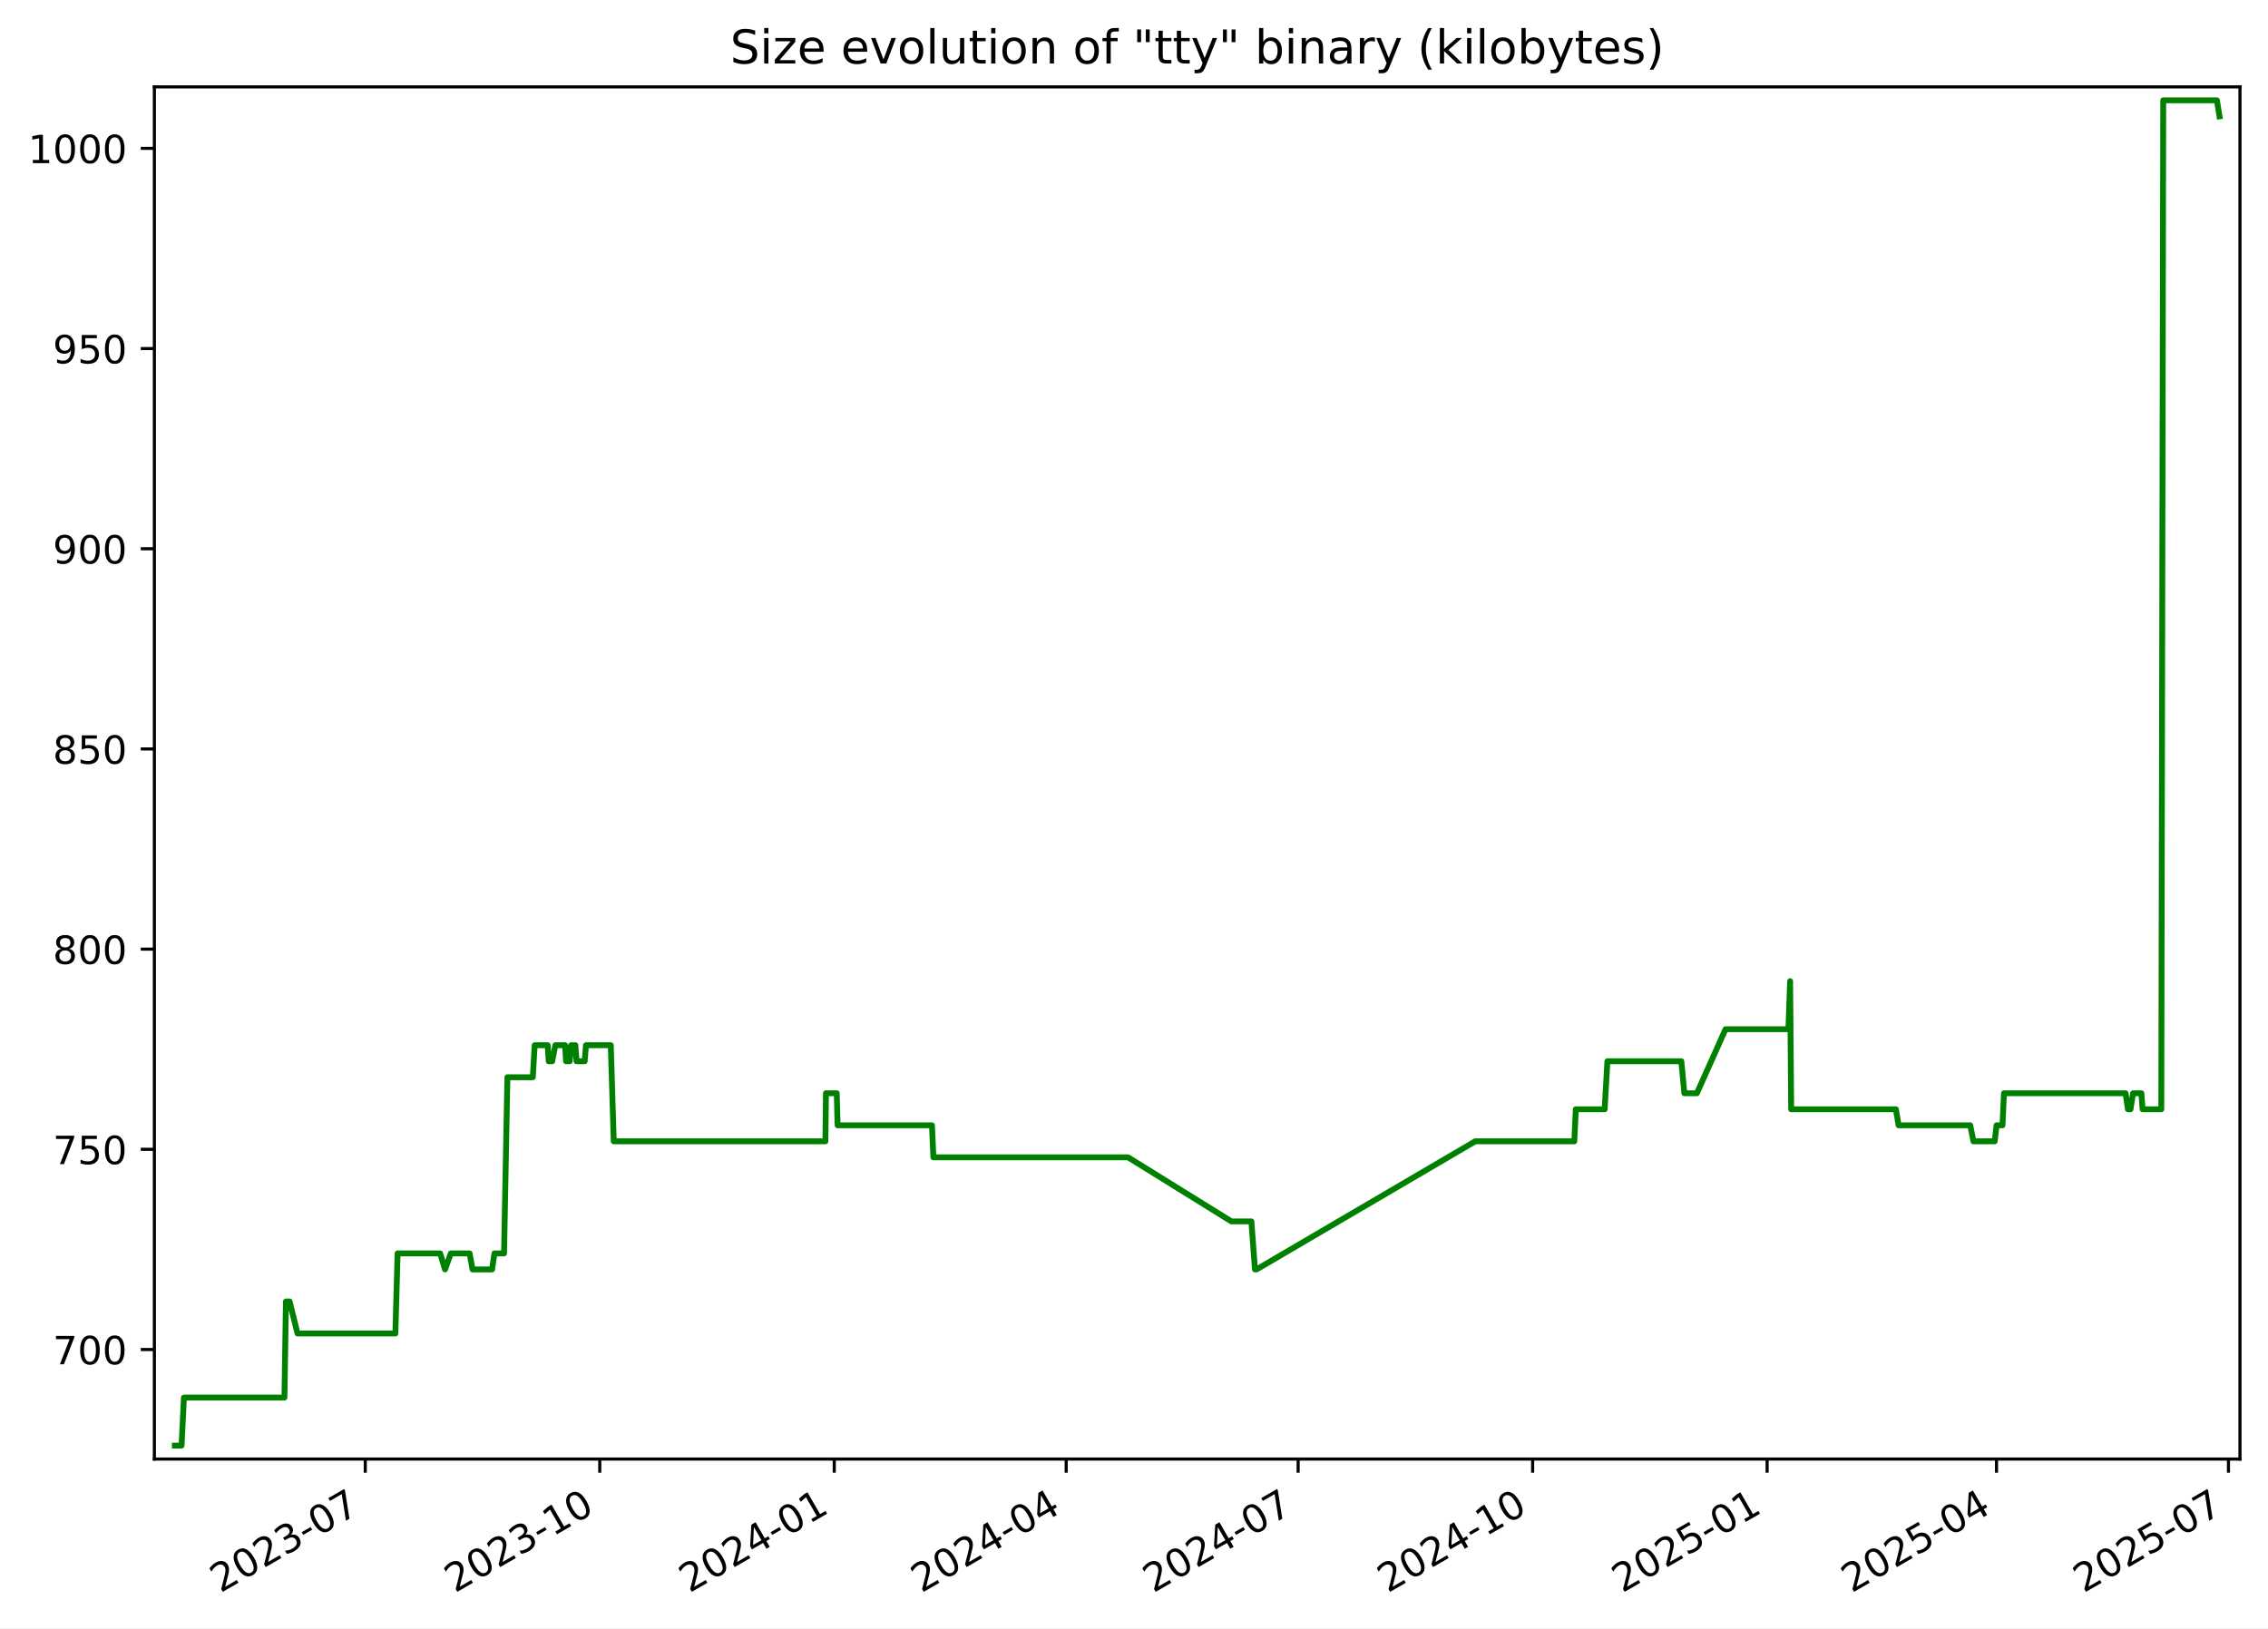
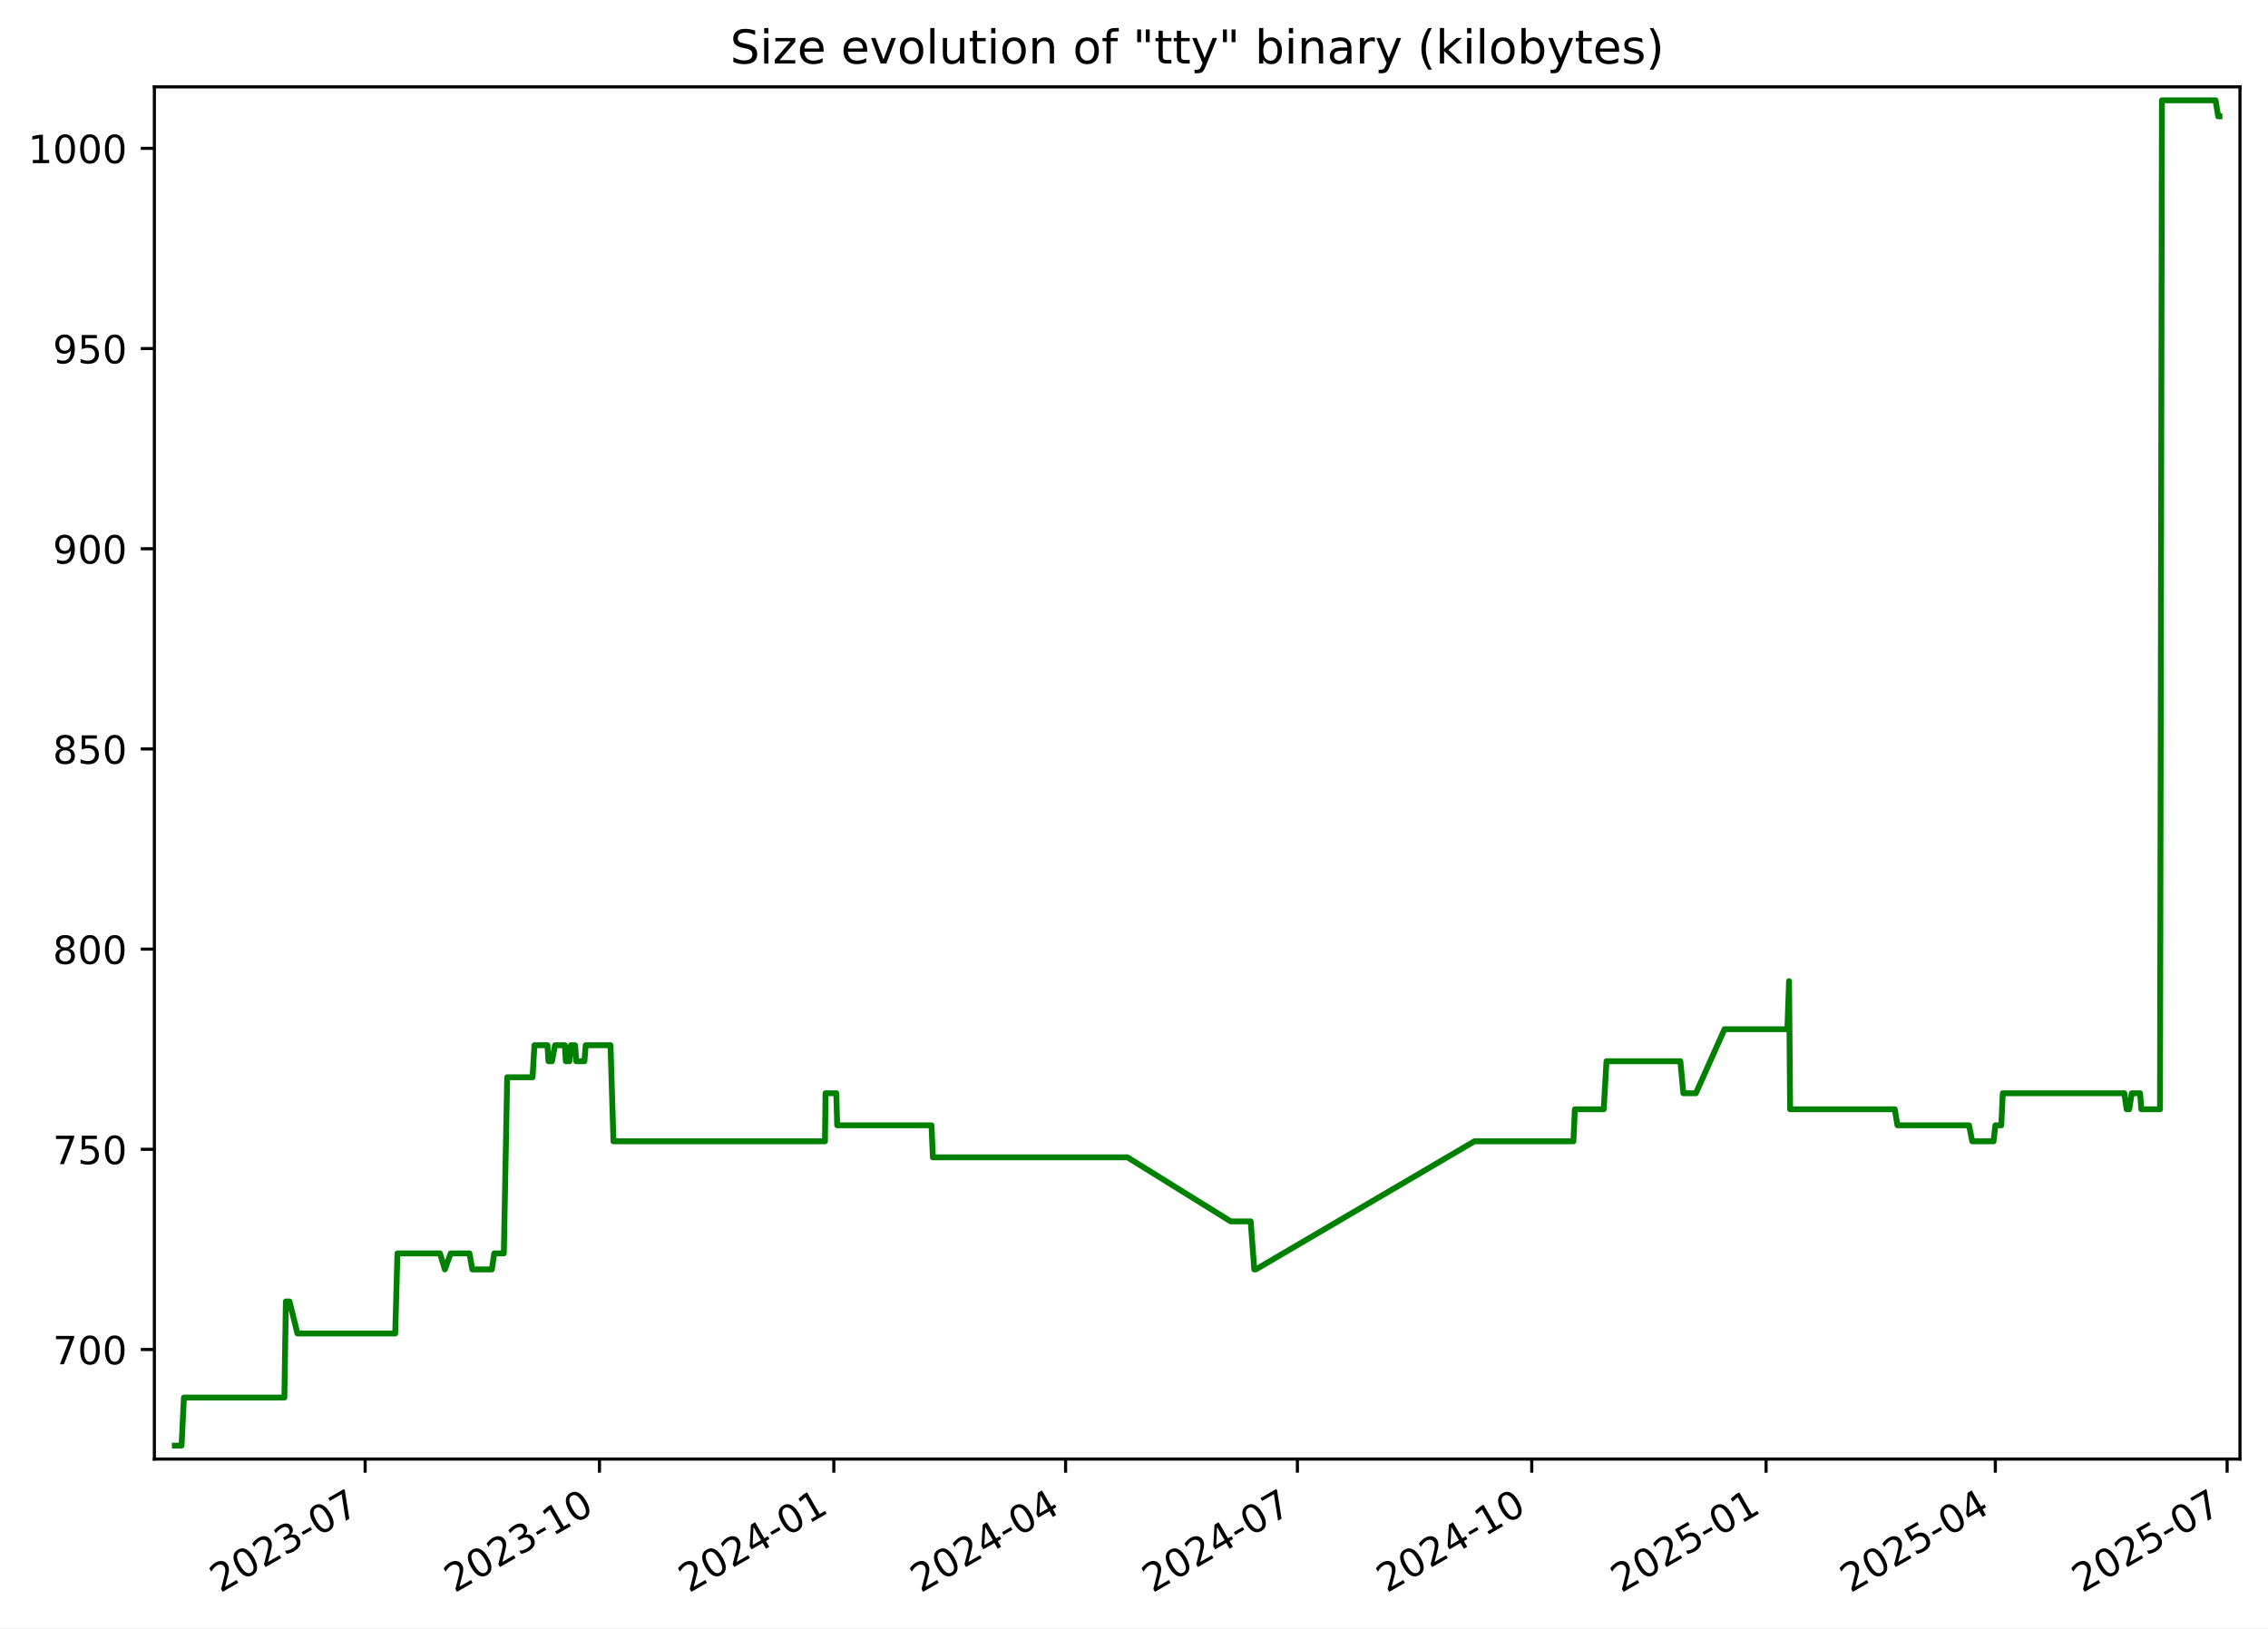
<svg xmlns="http://www.w3.org/2000/svg" xmlns:xlink="http://www.w3.org/1999/xlink" width="582.53pt" height="418.303pt" viewBox="0 0 582.53 418.303" version="1.1">
  <defs>
    <style type="text/css">*{stroke-linejoin: round; stroke-linecap: butt}</style>
  </defs>
  <g id="figure_1">
    <g id="patch_1">
      <path d="M -0 418.303  L 582.53 418.303  L 582.53 0  L -0 0  z " style="fill: #ffffff" />
    </g>
    <g id="axes_1">
      <g id="patch_2">
        <path d="M 39.65 374.83  L 575.33 374.83  L 575.33 22.318  L 39.65 22.318  z " style="fill: #ffffff" />
      </g>
      <g id="matplotlib.axis_1">
        <g id="xtick_1">
          <g id="line2d_1">
            <defs>
-               <path id="m8052ea91e2" d="M 0 0  L 0 3.5  " style="stroke: #000000; stroke-width: 0.8" />
+               <path id="m0451e0beaa" d="M 0 0  L 0 3.5  " style="stroke: #000000; stroke-width: 0.8" />
            </defs>
            <g>
-               <use xlink:href="#m8052ea91e2" x="93.818" y="374.83" style="stroke: #000000; stroke-width: 0.8" />
+               <use xlink:href="#m0451e0beaa" x="93.786" y="374.83" style="stroke: #000000; stroke-width: 0.8" />
            </g>
          </g>
          <g id="text_1">
-             <g transform="translate(56.59344 409.302) rotate(-30) scale(0.1 -0.1)">
+             <g transform="translate(56.5614 409.302) rotate(-30) scale(0.1 -0.1)">
              <defs>
                <path id="DejaVuSans-32" d="M 1228 531  L 3431 531  L 3431 0  L 469 0  L 469 531  Q 828 903 1448 1529  Q 2069 2156 2228 2338  Q 2531 2678 2651 2914  Q 2772 3150 2772 3378  Q 2772 3750 2511 3984  Q 2250 4219 1831 4219  Q 1534 4219 1204 4116  Q 875 4013 500 3803  L 500 4441  Q 881 4594 1212 4672  Q 1544 4750 1819 4750  Q 2544 4750 2975 4387  Q 3406 4025 3406 3419  Q 3406 3131 3298 2873  Q 3191 2616 2906 2266  Q 2828 2175 2409 1742  Q 1991 1309 1228 531  z " transform="scale(0.015625)" />
                <path id="DejaVuSans-30" d="M 2034 4250  Q 1547 4250 1301 3770  Q 1056 3291 1056 2328  Q 1056 1369 1301 889  Q 1547 409 2034 409  Q 2525 409 2770 889  Q 3016 1369 3016 2328  Q 3016 3291 2770 3770  Q 2525 4250 2034 4250  z M 2034 4750  Q 2819 4750 3233 4129  Q 3647 3509 3647 2328  Q 3647 1150 3233 529  Q 2819 -91 2034 -91  Q 1250 -91 836 529  Q 422 1150 422 2328  Q 422 3509 836 4129  Q 1250 4750 2034 4750  z " transform="scale(0.015625)" />
                <path id="DejaVuSans-33" d="M 2597 2516  Q 3050 2419 3304 2112  Q 3559 1806 3559 1356  Q 3559 666 3084 287  Q 2609 -91 1734 -91  Q 1441 -91 1130 -33  Q 819 25 488 141  L 488 750  Q 750 597 1062 519  Q 1375 441 1716 441  Q 2309 441 2620 675  Q 2931 909 2931 1356  Q 2931 1769 2642 2001  Q 2353 2234 1838 2234  L 1294 2234  L 1294 2753  L 1863 2753  Q 2328 2753 2575 2939  Q 2822 3125 2822 3475  Q 2822 3834 2567 4026  Q 2313 4219 1838 4219  Q 1578 4219 1281 4162  Q 984 4106 628 3988  L 628 4550  Q 988 4650 1302 4700  Q 1616 4750 1894 4750  Q 2613 4750 3031 4423  Q 3450 4097 3450 3541  Q 3450 3153 3228 2886  Q 3006 2619 2597 2516  z " transform="scale(0.015625)" />
                <path id="DejaVuSans-2d" d="M 313 2009  L 1997 2009  L 1997 1497  L 313 1497  L 313 2009  z " transform="scale(0.015625)" />
                <path id="DejaVuSans-37" d="M 525 4666  L 3525 4666  L 3525 4397  L 1831 0  L 1172 0  L 2766 4134  L 525 4134  L 525 4666  z " transform="scale(0.015625)" />
              </defs>
              <use xlink:href="#DejaVuSans-32" />
              <use xlink:href="#DejaVuSans-30" x="63.623" />
              <use xlink:href="#DejaVuSans-32" x="127.246" />
              <use xlink:href="#DejaVuSans-33" x="190.869" />
              <use xlink:href="#DejaVuSans-2d" x="254.492" />
              <use xlink:href="#DejaVuSans-30" x="290.576" />
              <use xlink:href="#DejaVuSans-37" x="354.199" />
            </g>
          </g>
        </g>
        <g id="xtick_2">
          <g id="line2d_2">
            <g>
-               <use xlink:href="#m8052ea91e2" x="154.047" y="374.83" style="stroke: #000000; stroke-width: 0.8" />
+               <use xlink:href="#m0451e0beaa" x="153.975" y="374.83" style="stroke: #000000; stroke-width: 0.8" />
            </g>
          </g>
          <g id="text_2">
-             <g transform="translate(116.8221 409.302) rotate(-30) scale(0.1 -0.1)">
+             <g transform="translate(116.7506 409.302) rotate(-30) scale(0.1 -0.1)">
              <defs>
                <path id="DejaVuSans-31" d="M 794 531  L 1825 531  L 1825 4091  L 703 3866  L 703 4441  L 1819 4666  L 2450 4666  L 2450 531  L 3481 531  L 3481 0  L 794 0  L 794 531  z " transform="scale(0.015625)" />
              </defs>
              <use xlink:href="#DejaVuSans-32" />
              <use xlink:href="#DejaVuSans-30" x="63.623" />
              <use xlink:href="#DejaVuSans-32" x="127.246" />
              <use xlink:href="#DejaVuSans-33" x="190.869" />
              <use xlink:href="#DejaVuSans-2d" x="254.492" />
              <use xlink:href="#DejaVuSans-31" x="290.576" />
              <use xlink:href="#DejaVuSans-30" x="354.199" />
            </g>
          </g>
        </g>
        <g id="xtick_3">
          <g id="line2d_3">
            <g>
-               <use xlink:href="#m8052ea91e2" x="214.276" y="374.83" style="stroke: #000000; stroke-width: 0.8" />
+               <use xlink:href="#m0451e0beaa" x="214.165" y="374.83" style="stroke: #000000; stroke-width: 0.8" />
            </g>
          </g>
          <g id="text_3">
-             <g transform="translate(177.0507 409.302) rotate(-30) scale(0.1 -0.1)">
+             <g transform="translate(176.9397 409.302) rotate(-30) scale(0.1 -0.1)">
              <defs>
                <path id="DejaVuSans-34" d="M 2419 4116  L 825 1625  L 2419 1625  L 2419 4116  z M 2253 4666  L 3047 4666  L 3047 1625  L 3713 1625  L 3713 1100  L 3047 1100  L 3047 0  L 2419 0  L 2419 1100  L 313 1100  L 313 1709  L 2253 4666  z " transform="scale(0.015625)" />
              </defs>
              <use xlink:href="#DejaVuSans-32" />
              <use xlink:href="#DejaVuSans-30" x="63.623" />
              <use xlink:href="#DejaVuSans-32" x="127.246" />
              <use xlink:href="#DejaVuSans-34" x="190.869" />
              <use xlink:href="#DejaVuSans-2d" x="254.492" />
              <use xlink:href="#DejaVuSans-30" x="290.576" />
              <use xlink:href="#DejaVuSans-31" x="354.199" />
            </g>
          </g>
        </g>
        <g id="xtick_4">
          <g id="line2d_4">
            <g>
-               <use xlink:href="#m8052ea91e2" x="273.849" y="374.83" style="stroke: #000000; stroke-width: 0.8" />
+               <use xlink:href="#m0451e0beaa" x="273.7" y="374.83" style="stroke: #000000; stroke-width: 0.8" />
            </g>
          </g>
          <g id="text_4">
-             <g transform="translate(236.6247 409.302) rotate(-30) scale(0.1 -0.1)">
+             <g transform="translate(236.4747 409.302) rotate(-30) scale(0.1 -0.1)">
              <use xlink:href="#DejaVuSans-32" />
              <use xlink:href="#DejaVuSans-30" x="63.623" />
              <use xlink:href="#DejaVuSans-32" x="127.246" />
              <use xlink:href="#DejaVuSans-34" x="190.869" />
              <use xlink:href="#DejaVuSans-2d" x="254.492" />
              <use xlink:href="#DejaVuSans-30" x="290.576" />
              <use xlink:href="#DejaVuSans-34" x="354.199" />
            </g>
          </g>
        </g>
        <g id="xtick_5">
          <g id="line2d_5">
            <g>
-               <use xlink:href="#m8052ea91e2" x="333.423" y="374.83" style="stroke: #000000; stroke-width: 0.8" />
+               <use xlink:href="#m0451e0beaa" x="333.234" y="374.83" style="stroke: #000000; stroke-width: 0.8" />
            </g>
          </g>
          <g id="text_5">
-             <g transform="translate(296.1986 409.302) rotate(-30) scale(0.1 -0.1)">
+             <g transform="translate(296.0096 409.302) rotate(-30) scale(0.1 -0.1)">
              <use xlink:href="#DejaVuSans-32" />
              <use xlink:href="#DejaVuSans-30" x="63.623" />
              <use xlink:href="#DejaVuSans-32" x="127.246" />
              <use xlink:href="#DejaVuSans-34" x="190.869" />
              <use xlink:href="#DejaVuSans-2d" x="254.492" />
              <use xlink:href="#DejaVuSans-30" x="290.576" />
              <use xlink:href="#DejaVuSans-37" x="354.199" />
            </g>
          </g>
        </g>
        <g id="xtick_6">
          <g id="line2d_6">
            <g>
-               <use xlink:href="#m8052ea91e2" x="393.652" y="374.83" style="stroke: #000000; stroke-width: 0.8" />
+               <use xlink:href="#m0451e0beaa" x="393.424" y="374.83" style="stroke: #000000; stroke-width: 0.8" />
            </g>
          </g>
          <g id="text_6">
-             <g transform="translate(356.4273 409.302) rotate(-30) scale(0.1 -0.1)">
+             <g transform="translate(356.1988 409.302) rotate(-30) scale(0.1 -0.1)">
              <use xlink:href="#DejaVuSans-32" />
              <use xlink:href="#DejaVuSans-30" x="63.623" />
              <use xlink:href="#DejaVuSans-32" x="127.246" />
              <use xlink:href="#DejaVuSans-34" x="190.869" />
              <use xlink:href="#DejaVuSans-2d" x="254.492" />
              <use xlink:href="#DejaVuSans-31" x="290.576" />
              <use xlink:href="#DejaVuSans-30" x="354.199" />
            </g>
          </g>
        </g>
        <g id="xtick_7">
          <g id="line2d_7">
            <g>
-               <use xlink:href="#m8052ea91e2" x="453.881" y="374.83" style="stroke: #000000; stroke-width: 0.8" />
+               <use xlink:href="#m0451e0beaa" x="453.613" y="374.83" style="stroke: #000000; stroke-width: 0.8" />
            </g>
          </g>
          <g id="text_7">
-             <g transform="translate(416.6559 409.302) rotate(-30) scale(0.1 -0.1)">
+             <g transform="translate(416.388 409.302) rotate(-30) scale(0.1 -0.1)">
              <defs>
                <path id="DejaVuSans-35" d="M 691 4666  L 3169 4666  L 3169 4134  L 1269 4134  L 1269 2991  Q 1406 3038 1543 3061  Q 1681 3084 1819 3084  Q 2600 3084 3056 2656  Q 3513 2228 3513 1497  Q 3513 744 3044 326  Q 2575 -91 1722 -91  Q 1428 -91 1123 -41  Q 819 9 494 109  L 494 744  Q 775 591 1075 516  Q 1375 441 1709 441  Q 2250 441 2565 725  Q 2881 1009 2881 1497  Q 2881 1984 2565 2268  Q 2250 2553 1709 2553  Q 1456 2553 1204 2497  Q 953 2441 691 2322  L 691 4666  z " transform="scale(0.015625)" />
              </defs>
              <use xlink:href="#DejaVuSans-32" />
              <use xlink:href="#DejaVuSans-30" x="63.623" />
              <use xlink:href="#DejaVuSans-32" x="127.246" />
              <use xlink:href="#DejaVuSans-35" x="190.869" />
              <use xlink:href="#DejaVuSans-2d" x="254.492" />
              <use xlink:href="#DejaVuSans-30" x="290.576" />
              <use xlink:href="#DejaVuSans-31" x="354.199" />
            </g>
          </g>
        </g>
        <g id="xtick_8">
          <g id="line2d_8">
            <g>
-               <use xlink:href="#m8052ea91e2" x="512.8" y="374.83" style="stroke: #000000; stroke-width: 0.8" />
+               <use xlink:href="#m0451e0beaa" x="512.493" y="374.83" style="stroke: #000000; stroke-width: 0.8" />
            </g>
          </g>
          <g id="text_8">
-             <g transform="translate(475.5752 409.302) rotate(-30) scale(0.1 -0.1)">
+             <g transform="translate(475.2687 409.302) rotate(-30) scale(0.1 -0.1)">
              <use xlink:href="#DejaVuSans-32" />
              <use xlink:href="#DejaVuSans-30" x="63.623" />
              <use xlink:href="#DejaVuSans-32" x="127.246" />
              <use xlink:href="#DejaVuSans-35" x="190.869" />
              <use xlink:href="#DejaVuSans-2d" x="254.492" />
              <use xlink:href="#DejaVuSans-30" x="290.576" />
              <use xlink:href="#DejaVuSans-34" x="354.199" />
            </g>
          </g>
        </g>
        <g id="xtick_9">
          <g id="line2d_9">
            <g>
-               <use xlink:href="#m8052ea91e2" x="572.374" y="374.83" style="stroke: #000000; stroke-width: 0.8" />
+               <use xlink:href="#m0451e0beaa" x="572.028" y="374.83" style="stroke: #000000; stroke-width: 0.8" />
            </g>
          </g>
          <g id="text_9">
-             <g transform="translate(535.1492 409.302) rotate(-30) scale(0.1 -0.1)">
+             <g transform="translate(534.8036 409.302) rotate(-30) scale(0.1 -0.1)">
              <use xlink:href="#DejaVuSans-32" />
              <use xlink:href="#DejaVuSans-30" x="63.623" />
              <use xlink:href="#DejaVuSans-32" x="127.246" />
              <use xlink:href="#DejaVuSans-35" x="190.869" />
              <use xlink:href="#DejaVuSans-2d" x="254.492" />
              <use xlink:href="#DejaVuSans-30" x="290.576" />
              <use xlink:href="#DejaVuSans-37" x="354.199" />
            </g>
          </g>
        </g>
      </g>
      <g id="matplotlib.axis_2">
        <g id="ytick_1">
          <g id="line2d_10">
            <defs>
-               <path id="mdc89746690" d="M 0 0  L -3.5 0  " style="stroke: #000000; stroke-width: 0.8" />
+               <path id="m1dda3adf8c" d="M 0 0  L -3.5 0  " style="stroke: #000000; stroke-width: 0.8" />
            </defs>
            <g>
-               <use xlink:href="#mdc89746690" x="39.65" y="346.688" style="stroke: #000000; stroke-width: 0.8" />
+               <use xlink:href="#m1dda3adf8c" x="39.65" y="346.688" style="stroke: #000000; stroke-width: 0.8" />
            </g>
          </g>
          <g id="text_10">
            <g transform="translate(13.5625 350.4876) scale(0.1 -0.1)">
              <use xlink:href="#DejaVuSans-37" />
              <use xlink:href="#DejaVuSans-30" x="63.623" />
              <use xlink:href="#DejaVuSans-30" x="127.246" />
            </g>
          </g>
        </g>
        <g id="ytick_2">
          <g id="line2d_11">
            <g>
-               <use xlink:href="#mdc89746690" x="39.65" y="295.26" style="stroke: #000000; stroke-width: 0.8" />
+               <use xlink:href="#m1dda3adf8c" x="39.65" y="295.26" style="stroke: #000000; stroke-width: 0.8" />
            </g>
          </g>
          <g id="text_11">
            <g transform="translate(13.5625 299.0591) scale(0.1 -0.1)">
              <use xlink:href="#DejaVuSans-37" />
              <use xlink:href="#DejaVuSans-35" x="63.623" />
              <use xlink:href="#DejaVuSans-30" x="127.246" />
            </g>
          </g>
        </g>
        <g id="ytick_3">
          <g id="line2d_12">
            <g>
-               <use xlink:href="#mdc89746690" x="39.65" y="243.831" style="stroke: #000000; stroke-width: 0.8" />
+               <use xlink:href="#m1dda3adf8c" x="39.65" y="243.831" style="stroke: #000000; stroke-width: 0.8" />
            </g>
          </g>
          <g id="text_12">
            <g transform="translate(13.5625 247.6305) scale(0.1 -0.1)">
              <defs>
                <path id="DejaVuSans-38" d="M 2034 2216  Q 1584 2216 1326 1975  Q 1069 1734 1069 1313  Q 1069 891 1326 650  Q 1584 409 2034 409  Q 2484 409 2743 651  Q 3003 894 3003 1313  Q 3003 1734 2745 1975  Q 2488 2216 2034 2216  z M 1403 2484  Q 997 2584 770 2862  Q 544 3141 544 3541  Q 544 4100 942 4425  Q 1341 4750 2034 4750  Q 2731 4750 3128 4425  Q 3525 4100 3525 3541  Q 3525 3141 3298 2862  Q 3072 2584 2669 2484  Q 3125 2378 3379 2068  Q 3634 1759 3634 1313  Q 3634 634 3220 271  Q 2806 -91 2034 -91  Q 1263 -91 848 271  Q 434 634 434 1313  Q 434 1759 690 2068  Q 947 2378 1403 2484  z M 1172 3481  Q 1172 3119 1398 2916  Q 1625 2713 2034 2713  Q 2441 2713 2670 2916  Q 2900 3119 2900 3481  Q 2900 3844 2670 4047  Q 2441 4250 2034 4250  Q 1625 4250 1398 4047  Q 1172 3844 1172 3481  z " transform="scale(0.015625)" />
              </defs>
              <use xlink:href="#DejaVuSans-38" />
              <use xlink:href="#DejaVuSans-30" x="63.623" />
              <use xlink:href="#DejaVuSans-30" x="127.246" />
            </g>
          </g>
        </g>
        <g id="ytick_4">
          <g id="line2d_13">
            <g>
-               <use xlink:href="#mdc89746690" x="39.65" y="192.403" style="stroke: #000000; stroke-width: 0.8" />
+               <use xlink:href="#m1dda3adf8c" x="39.65" y="192.403" style="stroke: #000000; stroke-width: 0.8" />
            </g>
          </g>
          <g id="text_13">
            <g transform="translate(13.5625 196.2019) scale(0.1 -0.1)">
              <use xlink:href="#DejaVuSans-38" />
              <use xlink:href="#DejaVuSans-35" x="63.623" />
              <use xlink:href="#DejaVuSans-30" x="127.246" />
            </g>
          </g>
        </g>
        <g id="ytick_5">
          <g id="line2d_14">
            <g>
-               <use xlink:href="#mdc89746690" x="39.65" y="140.974" style="stroke: #000000; stroke-width: 0.8" />
+               <use xlink:href="#m1dda3adf8c" x="39.65" y="140.974" style="stroke: #000000; stroke-width: 0.8" />
            </g>
          </g>
          <g id="text_14">
            <g transform="translate(13.5625 144.7733) scale(0.1 -0.1)">
              <defs>
                <path id="DejaVuSans-39" d="M 703 97  L 703 672  Q 941 559 1184 500  Q 1428 441 1663 441  Q 2288 441 2617 861  Q 2947 1281 2994 2138  Q 2813 1869 2534 1725  Q 2256 1581 1919 1581  Q 1219 1581 811 2004  Q 403 2428 403 3163  Q 403 3881 828 4315  Q 1253 4750 1959 4750  Q 2769 4750 3195 4129  Q 3622 3509 3622 2328  Q 3622 1225 3098 567  Q 2575 -91 1691 -91  Q 1453 -91 1209 -44  Q 966 3 703 97  z M 1959 2075  Q 2384 2075 2632 2365  Q 2881 2656 2881 3163  Q 2881 3666 2632 3958  Q 2384 4250 1959 4250  Q 1534 4250 1286 3958  Q 1038 3666 1038 3163  Q 1038 2656 1286 2365  Q 1534 2075 1959 2075  z " transform="scale(0.015625)" />
              </defs>
              <use xlink:href="#DejaVuSans-39" />
              <use xlink:href="#DejaVuSans-30" x="63.623" />
              <use xlink:href="#DejaVuSans-30" x="127.246" />
            </g>
          </g>
        </g>
        <g id="ytick_6">
          <g id="line2d_15">
            <g>
-               <use xlink:href="#mdc89746690" x="39.65" y="89.546" style="stroke: #000000; stroke-width: 0.8" />
+               <use xlink:href="#m1dda3adf8c" x="39.65" y="89.546" style="stroke: #000000; stroke-width: 0.8" />
            </g>
          </g>
          <g id="text_15">
            <g transform="translate(13.5625 93.34477) scale(0.1 -0.1)">
              <use xlink:href="#DejaVuSans-39" />
              <use xlink:href="#DejaVuSans-35" x="63.623" />
              <use xlink:href="#DejaVuSans-30" x="127.246" />
            </g>
          </g>
        </g>
        <g id="ytick_7">
          <g id="line2d_16">
            <g>
-               <use xlink:href="#mdc89746690" x="39.65" y="38.117" style="stroke: #000000; stroke-width: 0.8" />
+               <use xlink:href="#m1dda3adf8c" x="39.65" y="38.117" style="stroke: #000000; stroke-width: 0.8" />
            </g>
          </g>
          <g id="text_16">
            <g transform="translate(7.2 41.9162) scale(0.1 -0.1)">
              <use xlink:href="#DejaVuSans-31" />
              <use xlink:href="#DejaVuSans-30" x="63.623" />
              <use xlink:href="#DejaVuSans-30" x="127.246" />
              <use xlink:href="#DejaVuSans-30" x="190.869" />
            </g>
          </g>
        </g>
      </g>
      <g id="line2d_17">
-         <path d="M 44.902 371.374  L 46.635 371.374  L 47.241 359.031  L 73.061 359.031  L 73.444 334.346  L 74.38 334.346  L 76.42 342.574  L 101.55 342.574  L 102.12 322.003  L 113.052 322.003  L 114.307 326.117  L 115.791 322.003  L 120.626 322.003  L 121.367 326.117  L 126.381 326.117  L 126.994 322.003  L 129.463 322.003  L 130.325 276.746  L 136.849 276.746  L 137.33 268.517  L 140.669 268.517  L 140.939 272.631  L 141.832 272.631  L 142.632 268.517  L 145.154 268.517  L 145.387 272.631  L 146.331 272.631  L 146.7 268.517  L 147.782 268.517  L 148.076 272.631  L 150.177 272.631  L 150.501 268.517  L 156.882 268.517  L 157.641 293.203  L 212.004 293.203  L 212.145 280.86  L 214.914 280.86  L 215.14 289.088  L 239.372 289.088  L 239.74 297.317  L 289.745 297.317  L 316.279 313.774  L 321.414 313.774  L 322.336 326.117  L 322.735 326.117  L 378.912 293.203  L 404.36 293.203  L 404.741 284.974  L 412.152 284.974  L 412.86 272.631  L 431.853 272.631  L 432.621 280.86  L 435.844 280.86  L 443.198 264.403  L 459.351 264.403  L 459.787 252.06  L 460.062 284.974  L 486.959 284.974  L 487.647 289.088  L 506.046 289.088  L 506.874 293.203  L 512.339 293.203  L 512.811 289.088  L 514.331 289.088  L 514.717 280.86  L 545.952 280.86  L 546.554 284.974  L 547.211 284.974  L 547.873 280.86  L 550.01 280.86  L 550.325 284.974  L 555.124 284.974  L 555.621 25.774  L 569.41 25.774  L 570.078 29.888  L 570.078 29.888  " clip-path="url(#pf95667d8b0)" style="fill: none; stroke: #008000; stroke-width: 1.5; stroke-linecap: square" />
+         <path d="M 44.902 371.374  L 46.634 371.374  L 47.239 359.031  L 73.042 359.031  L 73.425 334.346  L 74.36 334.346  L 76.4 342.574  L 101.512 342.574  L 102.082 322.003  L 113.007 322.003  L 114.261 326.117  L 115.744 322.003  L 120.576 322.003  L 121.317 326.117  L 126.327 326.117  L 126.94 322.003  L 129.408 322.003  L 130.27 276.746  L 136.789 276.746  L 137.269 268.517  L 140.606 268.517  L 140.876 272.631  L 141.769 272.631  L 142.568 268.517  L 145.088 268.517  L 145.321 272.631  L 146.265 272.631  L 146.633 268.517  L 147.715 268.517  L 148.008 272.631  L 150.108 272.631  L 150.432 268.517  L 156.808 268.517  L 157.567 293.203  L 211.894 293.203  L 212.035 280.86  L 214.803 280.86  L 215.029 289.088  L 239.245 289.088  L 239.612 297.317  L 289.585 297.317  L 316.101 313.774  L 321.233 313.774  L 322.154 326.117  L 322.553 326.117  L 378.694 293.203  L 404.124 293.203  L 404.505 284.974  L 411.911 284.974  L 412.619 272.631  L 431.599 272.631  L 432.367 280.86  L 435.588 280.86  L 442.937 264.403  L 459.079 264.403  L 459.515 252.06  L 459.79 284.974  L 486.67 284.974  L 487.357 289.088  L 505.744 289.088  L 506.571 293.203  L 512.033 293.203  L 512.505 289.088  L 514.024 289.088  L 514.409 280.86  L 545.624 280.86  L 546.226 284.974  L 546.882 284.974  L 547.543 280.86  L 549.679 280.86  L 549.994 284.974  L 554.79 284.974  L 555.287 25.774  L 569.066 25.774  L 569.734 29.888  L 570.078 29.888  L 570.078 29.888  " clip-path="url(#p57a501ee09)" style="fill: none; stroke: #008000; stroke-width: 1.5; stroke-linecap: square" />
      </g>
      <g id="patch_3">
        <path d="M 39.65 374.83  L 39.65 22.318  " style="fill: none; stroke: #000000; stroke-width: 0.8; stroke-linejoin: miter; stroke-linecap: square" />
      </g>
      <g id="patch_4">
        <path d="M 575.33 374.83  L 575.33 22.318  " style="fill: none; stroke: #000000; stroke-width: 0.8; stroke-linejoin: miter; stroke-linecap: square" />
      </g>
      <g id="patch_5">
        <path d="M 39.65 374.83  L 575.33 374.83  " style="fill: none; stroke: #000000; stroke-width: 0.8; stroke-linejoin: miter; stroke-linecap: square" />
      </g>
      <g id="patch_6">
        <path d="M 39.65 22.318  L 575.33 22.318  " style="fill: none; stroke: #000000; stroke-width: 0.8; stroke-linejoin: miter; stroke-linecap: square" />
      </g>
      <g id="text_17">
        <g transform="translate(187.5387 16.31812) scale(0.12 -0.12)">
          <defs>
            <path id="DejaVuSans-53" d="M 3425 4513  L 3425 3897  Q 3066 4069 2747 4153  Q 2428 4238 2131 4238  Q 1616 4238 1336 4038  Q 1056 3838 1056 3469  Q 1056 3159 1242 3001  Q 1428 2844 1947 2747  L 2328 2669  Q 3034 2534 3370 2195  Q 3706 1856 3706 1288  Q 3706 609 3251 259  Q 2797 -91 1919 -91  Q 1588 -91 1214 -16  Q 841 59 441 206  L 441 856  Q 825 641 1194 531  Q 1563 422 1919 422  Q 2459 422 2753 634  Q 3047 847 3047 1241  Q 3047 1584 2836 1778  Q 2625 1972 2144 2069  L 1759 2144  Q 1053 2284 737 2584  Q 422 2884 422 3419  Q 422 4038 858 4394  Q 1294 4750 2059 4750  Q 2388 4750 2728 4690  Q 3069 4631 3425 4513  z " transform="scale(0.015625)" />
            <path id="DejaVuSans-69" d="M 603 3500  L 1178 3500  L 1178 0  L 603 0  L 603 3500  z M 603 4863  L 1178 4863  L 1178 4134  L 603 4134  L 603 4863  z " transform="scale(0.015625)" />
            <path id="DejaVuSans-7a" d="M 353 3500  L 3084 3500  L 3084 2975  L 922 459  L 3084 459  L 3084 0  L 275 0  L 275 525  L 2438 3041  L 353 3041  L 353 3500  z " transform="scale(0.015625)" />
            <path id="DejaVuSans-65" d="M 3597 1894  L 3597 1613  L 953 1613  Q 991 1019 1311 708  Q 1631 397 2203 397  Q 2534 397 2845 478  Q 3156 559 3463 722  L 3463 178  Q 3153 47 2828 -22  Q 2503 -91 2169 -91  Q 1331 -91 842 396  Q 353 884 353 1716  Q 353 2575 817 3079  Q 1281 3584 2069 3584  Q 2775 3584 3186 3129  Q 3597 2675 3597 1894  z M 3022 2063  Q 3016 2534 2758 2815  Q 2500 3097 2075 3097  Q 1594 3097 1305 2825  Q 1016 2553 972 2059  L 3022 2063  z " transform="scale(0.015625)" />
            <path id="DejaVuSans-20" transform="scale(0.015625)" />
            <path id="DejaVuSans-76" d="M 191 3500  L 800 3500  L 1894 563  L 2988 3500  L 3597 3500  L 2284 0  L 1503 0  L 191 3500  z " transform="scale(0.015625)" />
            <path id="DejaVuSans-6f" d="M 1959 3097  Q 1497 3097 1228 2736  Q 959 2375 959 1747  Q 959 1119 1226 758  Q 1494 397 1959 397  Q 2419 397 2687 759  Q 2956 1122 2956 1747  Q 2956 2369 2687 2733  Q 2419 3097 1959 3097  z M 1959 3584  Q 2709 3584 3137 3096  Q 3566 2609 3566 1747  Q 3566 888 3137 398  Q 2709 -91 1959 -91  Q 1206 -91 779 398  Q 353 888 353 1747  Q 353 2609 779 3096  Q 1206 3584 1959 3584  z " transform="scale(0.015625)" />
            <path id="DejaVuSans-6c" d="M 603 4863  L 1178 4863  L 1178 0  L 603 0  L 603 4863  z " transform="scale(0.015625)" />
            <path id="DejaVuSans-75" d="M 544 1381  L 544 3500  L 1119 3500  L 1119 1403  Q 1119 906 1312 657  Q 1506 409 1894 409  Q 2359 409 2629 706  Q 2900 1003 2900 1516  L 2900 3500  L 3475 3500  L 3475 0  L 2900 0  L 2900 538  Q 2691 219 2414 64  Q 2138 -91 1772 -91  Q 1169 -91 856 284  Q 544 659 544 1381  z M 1991 3584  L 1991 3584  z " transform="scale(0.015625)" />
            <path id="DejaVuSans-74" d="M 1172 4494  L 1172 3500  L 2356 3500  L 2356 3053  L 1172 3053  L 1172 1153  Q 1172 725 1289 603  Q 1406 481 1766 481  L 2356 481  L 2356 0  L 1766 0  Q 1100 0 847 248  Q 594 497 594 1153  L 594 3053  L 172 3053  L 172 3500  L 594 3500  L 594 4494  L 1172 4494  z " transform="scale(0.015625)" />
            <path id="DejaVuSans-6e" d="M 3513 2113  L 3513 0  L 2938 0  L 2938 2094  Q 2938 2591 2744 2837  Q 2550 3084 2163 3084  Q 1697 3084 1428 2787  Q 1159 2491 1159 1978  L 1159 0  L 581 0  L 581 3500  L 1159 3500  L 1159 2956  Q 1366 3272 1645 3428  Q 1925 3584 2291 3584  Q 2894 3584 3203 3211  Q 3513 2838 3513 2113  z " transform="scale(0.015625)" />
            <path id="DejaVuSans-66" d="M 2375 4863  L 2375 4384  L 1825 4384  Q 1516 4384 1395 4259  Q 1275 4134 1275 3809  L 1275 3500  L 2222 3500  L 2222 3053  L 1275 3053  L 1275 0  L 697 0  L 697 3053  L 147 3053  L 147 3500  L 697 3500  L 697 3744  Q 697 4328 969 4595  Q 1241 4863 1831 4863  L 2375 4863  z " transform="scale(0.015625)" />
            <path id="DejaVuSans-22" d="M 1147 4666  L 1147 2931  L 616 2931  L 616 4666  L 1147 4666  z M 2328 4666  L 2328 2931  L 1797 2931  L 1797 4666  L 2328 4666  z " transform="scale(0.015625)" />
            <path id="DejaVuSans-79" d="M 2059 -325  Q 1816 -950 1584 -1140  Q 1353 -1331 966 -1331  L 506 -1331  L 506 -850  L 844 -850  Q 1081 -850 1212 -737  Q 1344 -625 1503 -206  L 1606 56  L 191 3500  L 800 3500  L 1894 763  L 2988 3500  L 3597 3500  L 2059 -325  z " transform="scale(0.015625)" />
            <path id="DejaVuSans-62" d="M 3116 1747  Q 3116 2381 2855 2742  Q 2594 3103 2138 3103  Q 1681 3103 1420 2742  Q 1159 2381 1159 1747  Q 1159 1113 1420 752  Q 1681 391 2138 391  Q 2594 391 2855 752  Q 3116 1113 3116 1747  z M 1159 2969  Q 1341 3281 1617 3432  Q 1894 3584 2278 3584  Q 2916 3584 3314 3078  Q 3713 2572 3713 1747  Q 3713 922 3314 415  Q 2916 -91 2278 -91  Q 1894 -91 1617 61  Q 1341 213 1159 525  L 1159 0  L 581 0  L 581 4863  L 1159 4863  L 1159 2969  z " transform="scale(0.015625)" />
            <path id="DejaVuSans-61" d="M 2194 1759  Q 1497 1759 1228 1600  Q 959 1441 959 1056  Q 959 750 1161 570  Q 1363 391 1709 391  Q 2188 391 2477 730  Q 2766 1069 2766 1631  L 2766 1759  L 2194 1759  z M 3341 1997  L 3341 0  L 2766 0  L 2766 531  Q 2569 213 2275 61  Q 1981 -91 1556 -91  Q 1019 -91 701 211  Q 384 513 384 1019  Q 384 1609 779 1909  Q 1175 2209 1959 2209  L 2766 2209  L 2766 2266  Q 2766 2663 2505 2880  Q 2244 3097 1772 3097  Q 1472 3097 1187 3025  Q 903 2953 641 2809  L 641 3341  Q 956 3463 1253 3523  Q 1550 3584 1831 3584  Q 2591 3584 2966 3190  Q 3341 2797 3341 1997  z " transform="scale(0.015625)" />
            <path id="DejaVuSans-72" d="M 2631 2963  Q 2534 3019 2420 3045  Q 2306 3072 2169 3072  Q 1681 3072 1420 2755  Q 1159 2438 1159 1844  L 1159 0  L 581 0  L 581 3500  L 1159 3500  L 1159 2956  Q 1341 3275 1631 3429  Q 1922 3584 2338 3584  Q 2397 3584 2469 3576  Q 2541 3569 2628 3553  L 2631 2963  z " transform="scale(0.015625)" />
            <path id="DejaVuSans-28" d="M 1984 4856  Q 1566 4138 1362 3434  Q 1159 2731 1159 2009  Q 1159 1288 1364 580  Q 1569 -128 1984 -844  L 1484 -844  Q 1016 -109 783 600  Q 550 1309 550 2009  Q 550 2706 781 3412  Q 1013 4119 1484 4856  L 1984 4856  z " transform="scale(0.015625)" />
            <path id="DejaVuSans-6b" d="M 581 4863  L 1159 4863  L 1159 1991  L 2875 3500  L 3609 3500  L 1753 1863  L 3688 0  L 2938 0  L 1159 1709  L 1159 0  L 581 0  L 581 4863  z " transform="scale(0.015625)" />
            <path id="DejaVuSans-73" d="M 2834 3397  L 2834 2853  Q 2591 2978 2328 3040  Q 2066 3103 1784 3103  Q 1356 3103 1142 2972  Q 928 2841 928 2578  Q 928 2378 1081 2264  Q 1234 2150 1697 2047  L 1894 2003  Q 2506 1872 2764 1633  Q 3022 1394 3022 966  Q 3022 478 2636 193  Q 2250 -91 1575 -91  Q 1294 -91 989 -36  Q 684 19 347 128  L 347 722  Q 666 556 975 473  Q 1284 391 1588 391  Q 1994 391 2212 530  Q 2431 669 2431 922  Q 2431 1156 2273 1281  Q 2116 1406 1581 1522  L 1381 1569  Q 847 1681 609 1914  Q 372 2147 372 2553  Q 372 3047 722 3315  Q 1072 3584 1716 3584  Q 2034 3584 2315 3537  Q 2597 3491 2834 3397  z " transform="scale(0.015625)" />
            <path id="DejaVuSans-29" d="M 513 4856  L 1013 4856  Q 1481 4119 1714 3412  Q 1947 2706 1947 2009  Q 1947 1309 1714 600  Q 1481 -109 1013 -844  L 513 -844  Q 928 -128 1133 580  Q 1338 1288 1338 2009  Q 1338 2731 1133 3434  Q 928 4138 513 4856  z " transform="scale(0.015625)" />
          </defs>
          <use xlink:href="#DejaVuSans-53" />
          <use xlink:href="#DejaVuSans-69" x="63.477" />
          <use xlink:href="#DejaVuSans-7a" x="91.26" />
          <use xlink:href="#DejaVuSans-65" x="143.75" />
          <use xlink:href="#DejaVuSans-20" x="205.273" />
          <use xlink:href="#DejaVuSans-65" x="237.061" />
          <use xlink:href="#DejaVuSans-76" x="298.584" />
          <use xlink:href="#DejaVuSans-6f" x="357.764" />
          <use xlink:href="#DejaVuSans-6c" x="418.945" />
          <use xlink:href="#DejaVuSans-75" x="446.729" />
          <use xlink:href="#DejaVuSans-74" x="510.107" />
          <use xlink:href="#DejaVuSans-69" x="549.316" />
          <use xlink:href="#DejaVuSans-6f" x="577.1" />
          <use xlink:href="#DejaVuSans-6e" x="638.281" />
          <use xlink:href="#DejaVuSans-20" x="701.66" />
          <use xlink:href="#DejaVuSans-6f" x="733.447" />
          <use xlink:href="#DejaVuSans-66" x="794.629" />
          <use xlink:href="#DejaVuSans-20" x="829.834" />
          <use xlink:href="#DejaVuSans-22" x="861.621" />
          <use xlink:href="#DejaVuSans-74" x="907.617" />
          <use xlink:href="#DejaVuSans-74" x="946.826" />
          <use xlink:href="#DejaVuSans-79" x="986.035" />
          <use xlink:href="#DejaVuSans-22" x="1045.215" />
          <use xlink:href="#DejaVuSans-20" x="1091.211" />
          <use xlink:href="#DejaVuSans-62" x="1122.998" />
          <use xlink:href="#DejaVuSans-69" x="1186.475" />
          <use xlink:href="#DejaVuSans-6e" x="1214.258" />
          <use xlink:href="#DejaVuSans-61" x="1277.637" />
          <use xlink:href="#DejaVuSans-72" x="1338.916" />
          <use xlink:href="#DejaVuSans-79" x="1380.029" />
          <use xlink:href="#DejaVuSans-20" x="1439.209" />
          <use xlink:href="#DejaVuSans-28" x="1470.996" />
          <use xlink:href="#DejaVuSans-6b" x="1510.01" />
          <use xlink:href="#DejaVuSans-69" x="1567.92" />
          <use xlink:href="#DejaVuSans-6c" x="1595.703" />
          <use xlink:href="#DejaVuSans-6f" x="1623.486" />
          <use xlink:href="#DejaVuSans-62" x="1684.668" />
          <use xlink:href="#DejaVuSans-79" x="1748.145" />
          <use xlink:href="#DejaVuSans-74" x="1807.324" />
          <use xlink:href="#DejaVuSans-65" x="1846.533" />
          <use xlink:href="#DejaVuSans-73" x="1908.057" />
          <use xlink:href="#DejaVuSans-29" x="1960.156" />
        </g>
      </g>
    </g>
  </g>
  <defs>
-     <clipPath id="pf95667d8b0">
+     <clipPath id="p57a501ee09">
      <rect x="39.65" y="22.318" width="535.68" height="352.512" />
    </clipPath>
  </defs>
</svg>
